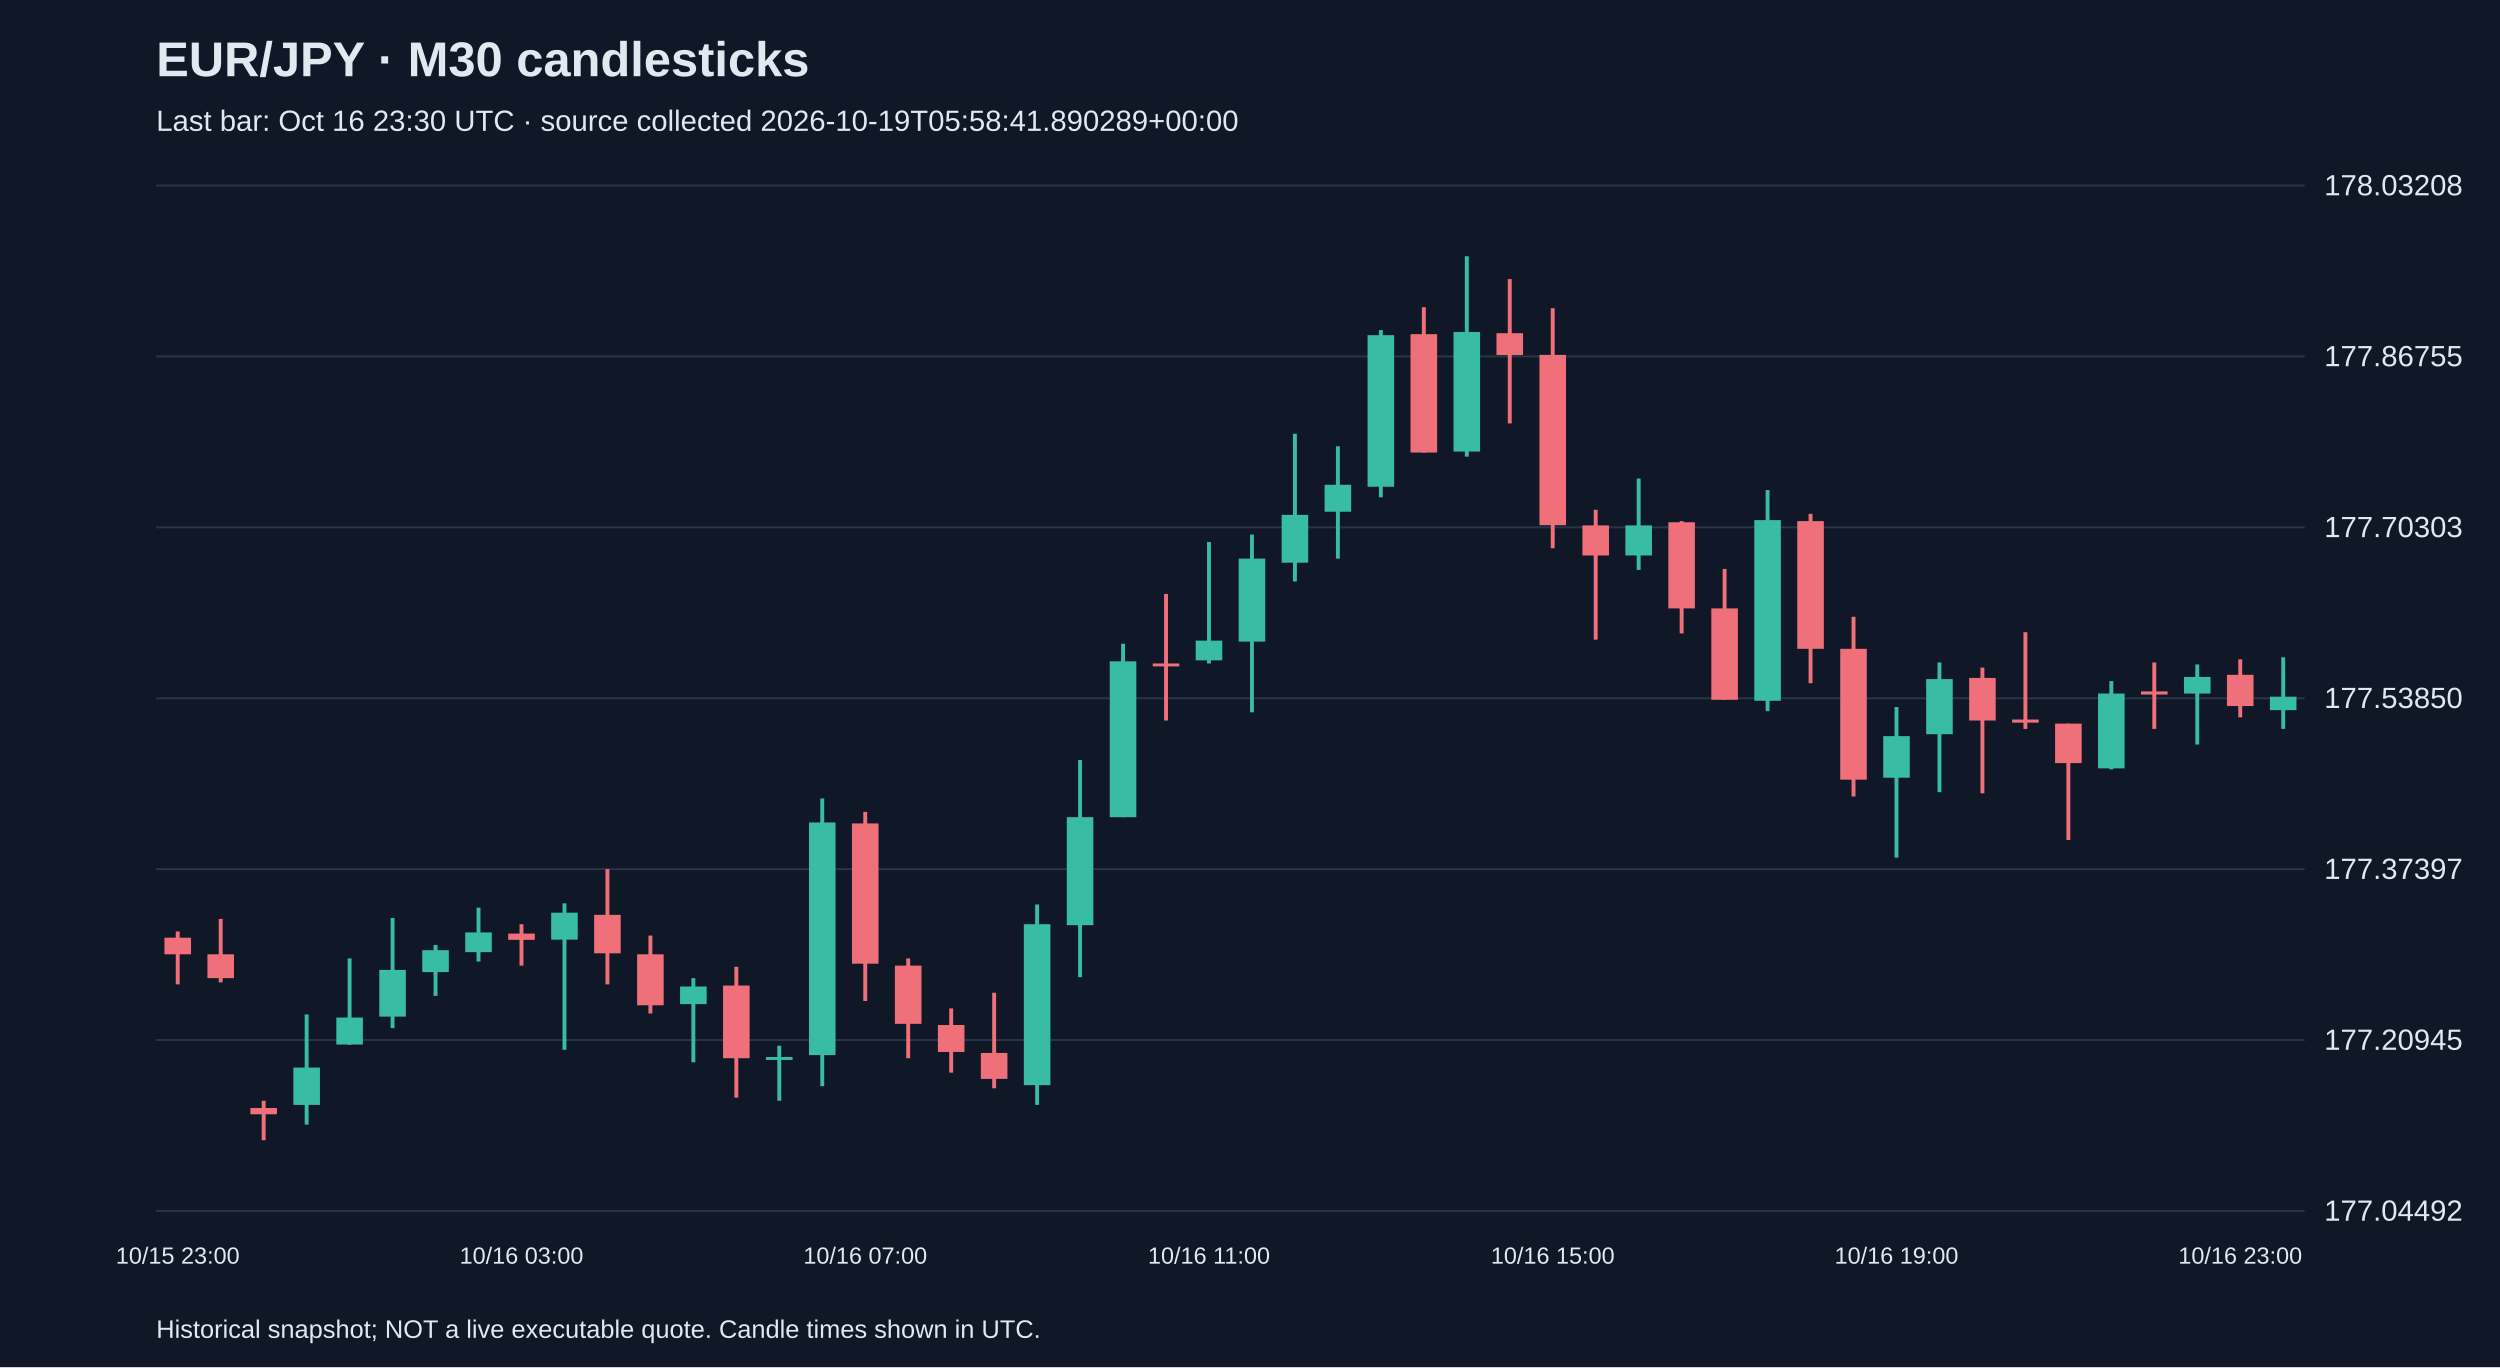
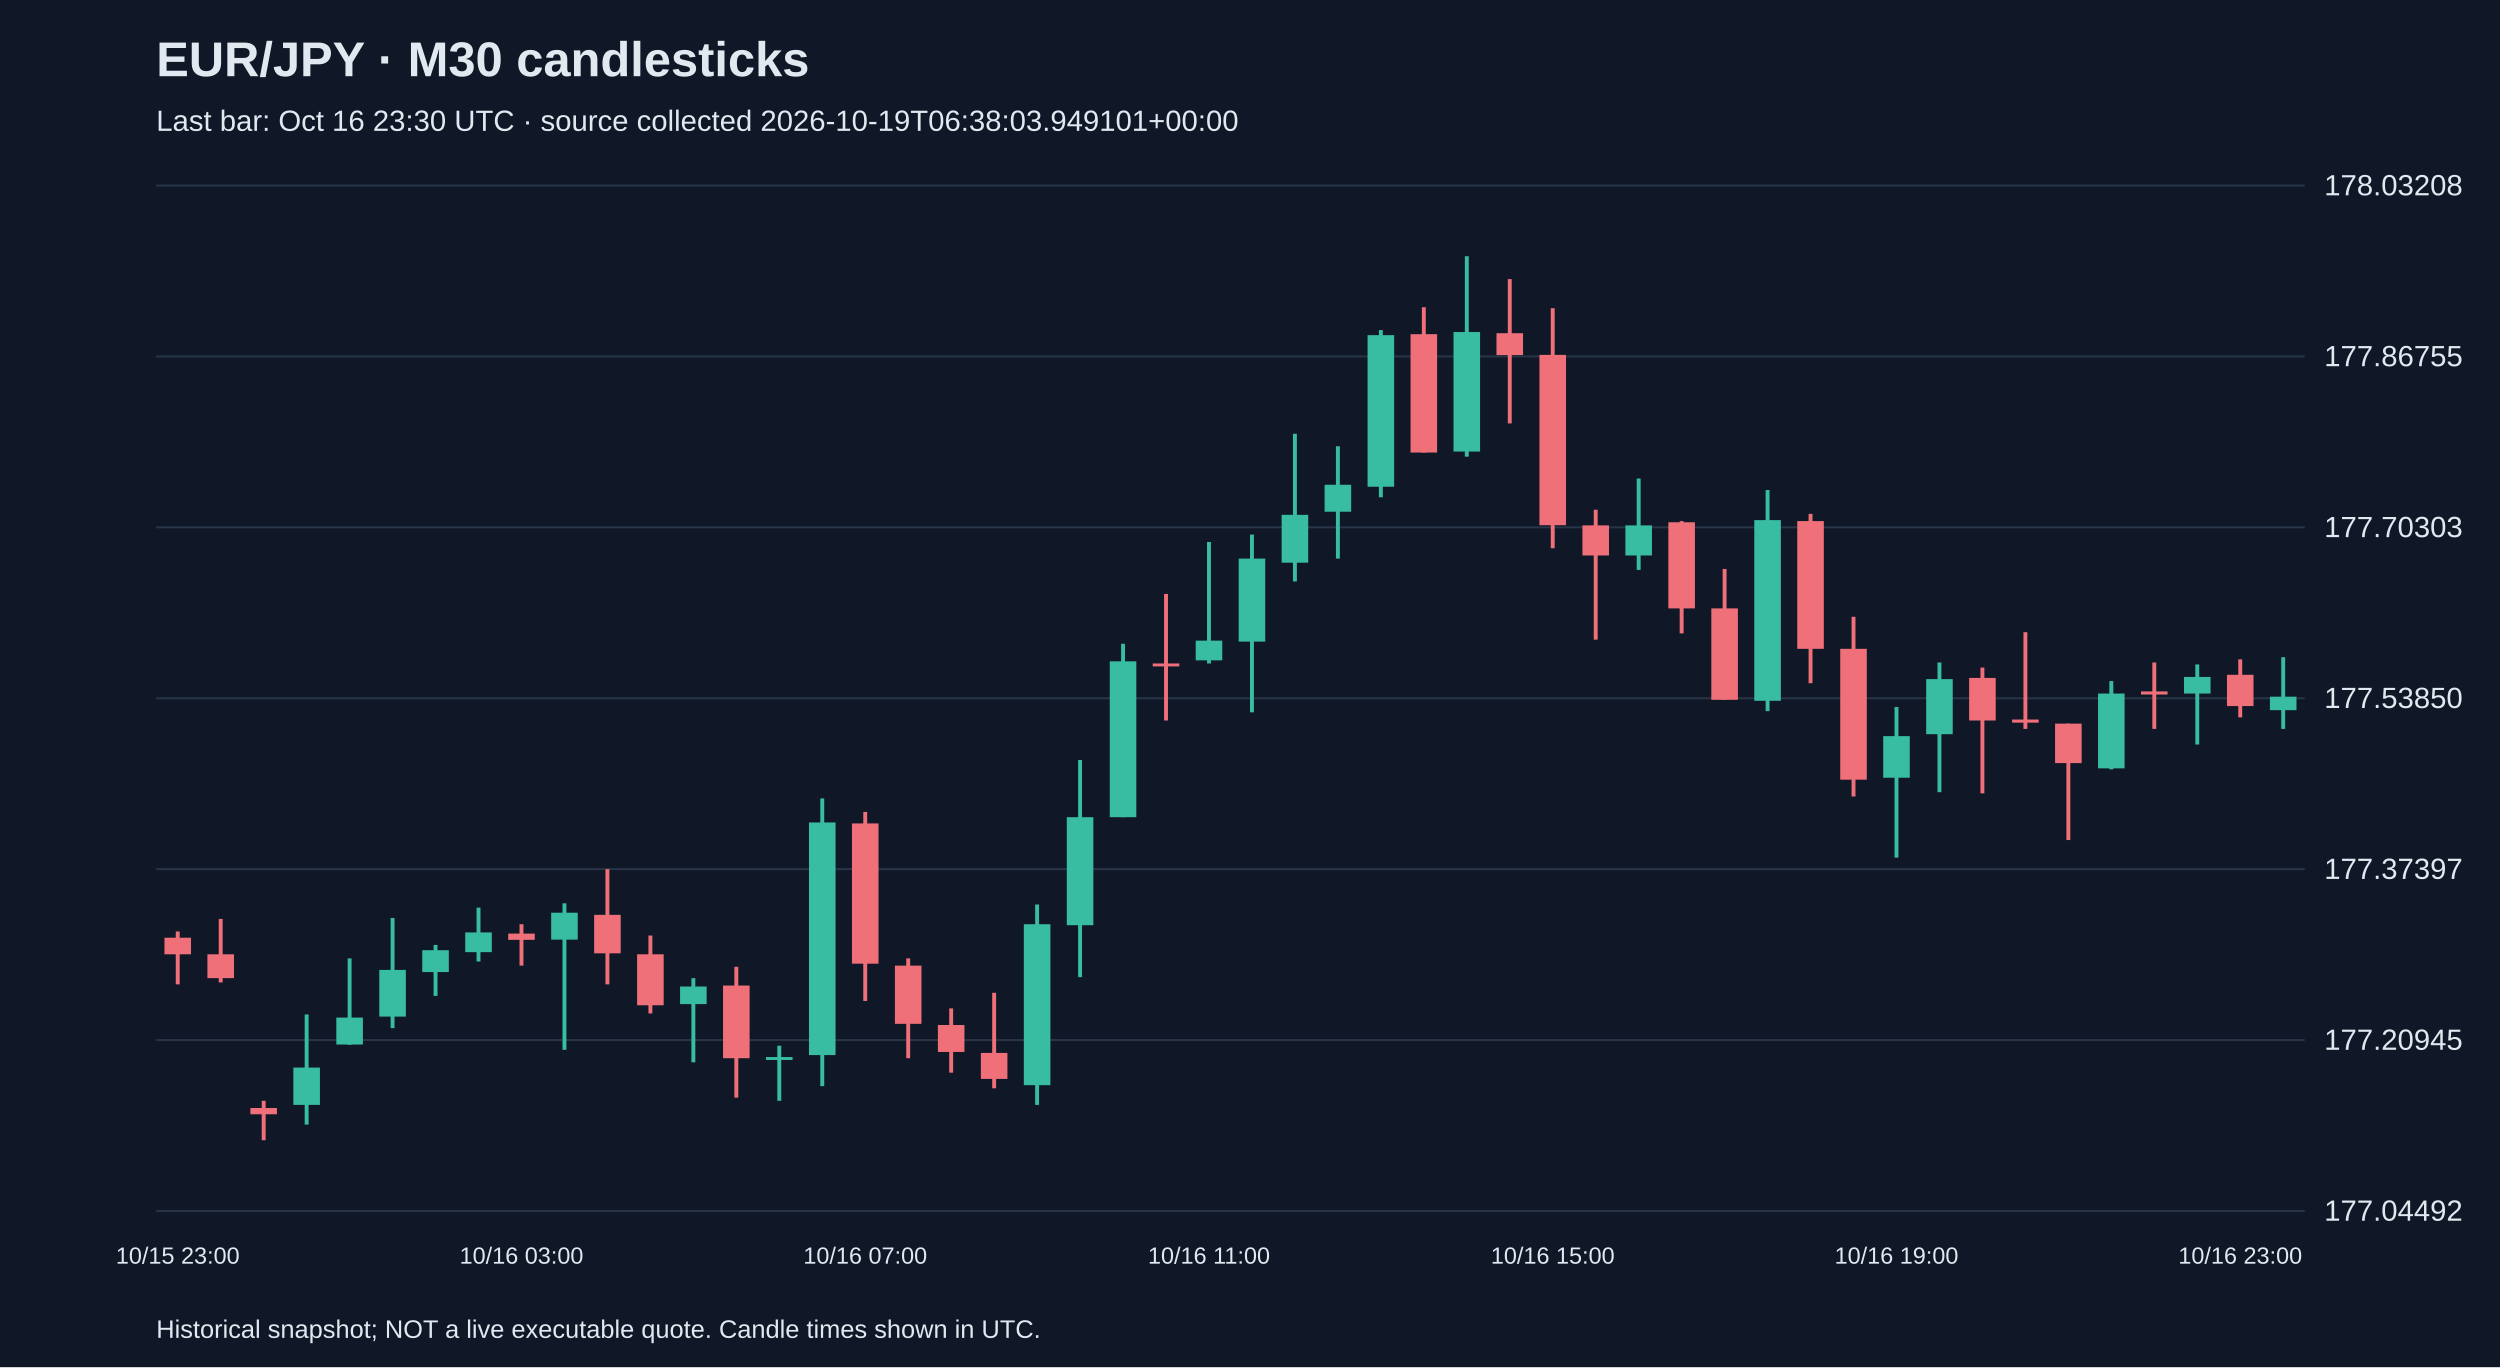
<svg xmlns="http://www.w3.org/2000/svg" viewBox="0 0 1280 700">
  <rect width="100%" height="100%" fill="#101827" />
  <style>text{font-family:Arial,sans-serif;fill:#e2e8f0}</style>
  <text x="80" y="39" font-size="25" font-weight="bold">EUR/JPY · M30 candlesticks</text>
-   <text x="80" y="67" font-size="15" fill="#a6b1c5">Last bar: Oct 16 23:30 UTC · source collected 2026-10-19T05:58:41.890289+00:00</text>
+   <text x="80" y="67" font-size="15" fill="#a6b1c5">Last bar: Oct 16 23:30 UTC · source collected 2026-10-19T06:38:03.949101+00:00</text>
  <line x1="80" y1="620.0" x2="1180" y2="620.0" stroke="#283548" />
  <text x="1190" y="625.0" font-size="15">177.04492</text>
  <line x1="80" y1="532.5" x2="1180" y2="532.5" stroke="#283548" />
  <text x="1190" y="537.5" font-size="15">177.20945</text>
  <line x1="80" y1="445.0" x2="1180" y2="445.0" stroke="#283548" />
  <text x="1190" y="450.0" font-size="15">177.37397</text>
  <line x1="80" y1="357.5" x2="1180" y2="357.5" stroke="#283548" />
  <text x="1190" y="362.5" font-size="15">177.53850</text>
  <line x1="80" y1="270.0" x2="1180" y2="270.0" stroke="#283548" />
  <text x="1190" y="275.0" font-size="15">177.70303</text>
  <line x1="80" y1="182.5" x2="1180" y2="182.5" stroke="#283548" />
  <text x="1190" y="187.5" font-size="15">177.86755</text>
  <line x1="80" y1="95.0" x2="1180" y2="95.0" stroke="#283548" />
  <text x="1190" y="100.0" font-size="15">178.03208</text>
  <line x1="91.0" y1="476.9" x2="91.0" y2="504.0" stroke="#f07079" stroke-width="2" />
  <rect x="84.2" y="480.1" width="13.6" height="8.5" fill="#f07079" />
  <text x="91.0" y="647" text-anchor="middle" font-size="12">10/15 23:00</text>
  <line x1="113.0" y1="470.5" x2="113.0" y2="503.0" stroke="#f07079" stroke-width="2" />
  <rect x="106.2" y="488.6" width="13.6" height="12.2" fill="#f07079" />
  <line x1="135.0" y1="563.6" x2="135.0" y2="583.8" stroke="#f07079" stroke-width="2" />
  <rect x="128.2" y="567.3" width="13.6" height="3.2" fill="#f07079" />
  <line x1="157.0" y1="519.4" x2="157.0" y2="575.8" stroke="#38bca2" stroke-width="2" />
  <rect x="150.2" y="546.6" width="13.6" height="19.1" fill="#38bca2" />
  <line x1="179.0" y1="490.7" x2="179.0" y2="534.9" stroke="#38bca2" stroke-width="2" />
  <rect x="172.2" y="521.0" width="13.6" height="13.8" fill="#38bca2" />
  <line x1="201.0" y1="470.0" x2="201.0" y2="526.4" stroke="#38bca2" stroke-width="2" />
  <rect x="194.2" y="496.6" width="13.6" height="23.9" fill="#38bca2" />
  <line x1="223.0" y1="483.8" x2="223.0" y2="509.9" stroke="#38bca2" stroke-width="2" />
  <rect x="216.2" y="486.5" width="13.6" height="11.2" fill="#38bca2" />
  <line x1="245.0" y1="464.7" x2="245.0" y2="492.3" stroke="#38bca2" stroke-width="2" />
  <rect x="238.2" y="477.4" width="13.6" height="10.1" fill="#38bca2" />
  <line x1="267.0" y1="473.2" x2="267.0" y2="494.4" stroke="#f07079" stroke-width="2" />
  <rect x="260.2" y="478.0" width="13.6" height="3.2" fill="#f07079" />
  <text x="267.0" y="647" text-anchor="middle" font-size="12">10/16 03:00</text>
  <line x1="289.0" y1="462.5" x2="289.0" y2="537.5" stroke="#38bca2" stroke-width="2" />
  <rect x="282.2" y="467.3" width="13.6" height="13.8" fill="#38bca2" />
  <line x1="311.0" y1="445.0" x2="311.0" y2="504.0" stroke="#f07079" stroke-width="2" />
  <rect x="304.2" y="468.4" width="13.6" height="19.7" fill="#f07079" />
  <line x1="333.0" y1="479.0" x2="333.0" y2="518.9" stroke="#f07079" stroke-width="2" />
  <rect x="326.2" y="488.6" width="13.6" height="26.1" fill="#f07079" />
  <line x1="355.0" y1="500.8" x2="355.0" y2="543.9" stroke="#38bca2" stroke-width="2" />
  <rect x="348.2" y="505.1" width="13.6" height="9.0" fill="#38bca2" />
  <line x1="377.0" y1="495.0" x2="377.0" y2="562.0" stroke="#f07079" stroke-width="2" />
  <rect x="370.2" y="504.6" width="13.6" height="37.2" fill="#f07079" />
  <line x1="399.0" y1="535.4" x2="399.0" y2="563.6" stroke="#38bca2" stroke-width="2" />
  <rect x="392.2" y="541.2" width="13.6" height="1.5" fill="#38bca2" />
  <line x1="421.0" y1="408.8" x2="421.0" y2="556.1" stroke="#38bca2" stroke-width="2" />
  <rect x="414.2" y="421.1" width="13.6" height="119.1" fill="#38bca2" />
  <line x1="443.0" y1="415.7" x2="443.0" y2="512.5" stroke="#f07079" stroke-width="2" />
  <rect x="436.2" y="421.6" width="13.6" height="71.8" fill="#f07079" />
  <text x="443.0" y="647" text-anchor="middle" font-size="12">10/16 07:00</text>
  <line x1="465.0" y1="490.7" x2="465.0" y2="541.8" stroke="#f07079" stroke-width="2" />
  <rect x="458.2" y="494.4" width="13.6" height="29.8" fill="#f07079" />
  <line x1="487.0" y1="516.3" x2="487.0" y2="549.2" stroke="#f07079" stroke-width="2" />
  <rect x="480.2" y="524.8" width="13.6" height="13.8" fill="#f07079" />
  <line x1="509.0" y1="508.3" x2="509.0" y2="557.2" stroke="#f07079" stroke-width="2" />
  <rect x="502.2" y="539.1" width="13.6" height="13.3" fill="#f07079" />
  <line x1="531.0" y1="463.1" x2="531.0" y2="565.7" stroke="#38bca2" stroke-width="2" />
  <rect x="524.2" y="473.2" width="13.6" height="82.4" fill="#38bca2" />
  <line x1="553.0" y1="389.1" x2="553.0" y2="500.3" stroke="#38bca2" stroke-width="2" />
  <rect x="546.2" y="418.4" width="13.6" height="55.3" fill="#38bca2" />
  <line x1="575.0" y1="329.6" x2="575.0" y2="418.4" stroke="#38bca2" stroke-width="2" />
  <rect x="568.2" y="338.6" width="13.6" height="79.8" fill="#38bca2" />
  <line x1="597.0" y1="304.1" x2="597.0" y2="368.9" stroke="#f07079" stroke-width="2" />
  <rect x="590.2" y="339.7" width="13.6" height="1.5" fill="#f07079" />
  <line x1="619.0" y1="277.5" x2="619.0" y2="339.7" stroke="#38bca2" stroke-width="2" />
  <rect x="612.2" y="328.0" width="13.6" height="10.1" fill="#38bca2" />
  <text x="619.0" y="647" text-anchor="middle" font-size="12">10/16 11:00</text>
  <line x1="641.0" y1="273.7" x2="641.0" y2="364.7" stroke="#38bca2" stroke-width="2" />
  <rect x="634.2" y="286.0" width="13.6" height="42.5" fill="#38bca2" />
  <line x1="663.0" y1="222.1" x2="663.0" y2="297.7" stroke="#38bca2" stroke-width="2" />
  <rect x="656.2" y="263.6" width="13.6" height="24.5" fill="#38bca2" />
  <line x1="685.0" y1="228.5" x2="685.0" y2="286.0" stroke="#38bca2" stroke-width="2" />
  <rect x="678.2" y="248.2" width="13.6" height="13.8" fill="#38bca2" />
  <line x1="707.0" y1="169.0" x2="707.0" y2="254.6" stroke="#38bca2" stroke-width="2" />
  <rect x="700.2" y="171.6" width="13.6" height="77.6" fill="#38bca2" />
  <line x1="729.0" y1="157.3" x2="729.0" y2="231.7" stroke="#f07079" stroke-width="2" />
  <rect x="722.2" y="171.1" width="13.6" height="60.6" fill="#f07079" />
  <line x1="751.0" y1="131.2" x2="751.0" y2="233.8" stroke="#38bca2" stroke-width="2" />
  <rect x="744.2" y="170.0" width="13.6" height="61.2" fill="#38bca2" />
  <line x1="773.0" y1="142.9" x2="773.0" y2="216.8" stroke="#f07079" stroke-width="2" />
  <rect x="766.2" y="170.6" width="13.6" height="11.2" fill="#f07079" />
  <line x1="795.0" y1="157.8" x2="795.0" y2="280.7" stroke="#f07079" stroke-width="2" />
  <rect x="788.2" y="181.7" width="13.6" height="87.2" fill="#f07079" />
  <text x="795.0" y="647" text-anchor="middle" font-size="12">10/16 15:00</text>
  <line x1="817.0" y1="261.0" x2="817.0" y2="327.5" stroke="#f07079" stroke-width="2" />
  <rect x="810.2" y="269.0" width="13.6" height="15.4" fill="#f07079" />
  <line x1="839.0" y1="245.0" x2="839.0" y2="291.8" stroke="#38bca2" stroke-width="2" />
  <rect x="832.2" y="269.0" width="13.6" height="15.4" fill="#38bca2" />
  <line x1="861.0" y1="266.8" x2="861.0" y2="324.3" stroke="#f07079" stroke-width="2" />
  <rect x="854.2" y="267.4" width="13.6" height="44.1" fill="#f07079" />
  <line x1="883.0" y1="291.3" x2="883.0" y2="358.3" stroke="#f07079" stroke-width="2" />
  <rect x="876.2" y="311.5" width="13.6" height="46.8" fill="#f07079" />
  <line x1="905.0" y1="250.9" x2="905.0" y2="364.1" stroke="#38bca2" stroke-width="2" />
  <rect x="898.2" y="266.3" width="13.6" height="92.5" fill="#38bca2" />
  <line x1="927.0" y1="263.1" x2="927.0" y2="349.8" stroke="#f07079" stroke-width="2" />
  <rect x="920.2" y="266.8" width="13.6" height="65.4" fill="#f07079" />
  <line x1="949.0" y1="315.8" x2="949.0" y2="407.8" stroke="#f07079" stroke-width="2" />
  <rect x="942.2" y="332.2" width="13.6" height="67.0" fill="#f07079" />
  <line x1="971.0" y1="362.0" x2="971.0" y2="439.1" stroke="#38bca2" stroke-width="2" />
  <rect x="964.2" y="376.9" width="13.6" height="21.3" fill="#38bca2" />
  <text x="971.0" y="647" text-anchor="middle" font-size="12">10/16 19:00</text>
  <line x1="993.0" y1="339.2" x2="993.0" y2="405.6" stroke="#38bca2" stroke-width="2" />
  <rect x="986.2" y="347.7" width="13.6" height="28.2" fill="#38bca2" />
  <line x1="1015.0" y1="341.8" x2="1015.0" y2="406.2" stroke="#f07079" stroke-width="2" />
  <rect x="1008.2" y="347.1" width="13.6" height="21.8" fill="#f07079" />
  <line x1="1037.0" y1="323.7" x2="1037.0" y2="373.2" stroke="#f07079" stroke-width="2" />
  <rect x="1030.2" y="368.4" width="13.6" height="1.6" fill="#f07079" />
  <line x1="1059.0" y1="370.5" x2="1059.0" y2="430.1" stroke="#f07079" stroke-width="2" />
  <rect x="1052.2" y="370.5" width="13.6" height="20.2" fill="#f07079" />
  <line x1="1081.0" y1="348.7" x2="1081.0" y2="393.9" stroke="#38bca2" stroke-width="2" />
  <rect x="1074.2" y="355.1" width="13.6" height="38.3" fill="#38bca2" />
  <line x1="1103.0" y1="339.2" x2="1103.0" y2="373.2" stroke="#f07079" stroke-width="2" />
  <rect x="1096.2" y="354.0" width="13.6" height="1.6" fill="#f07079" />
  <line x1="1125.0" y1="340.2" x2="1125.0" y2="381.2" stroke="#38bca2" stroke-width="2" />
  <rect x="1118.2" y="346.6" width="13.6" height="8.5" fill="#38bca2" />
  <line x1="1147.0" y1="337.6" x2="1147.0" y2="367.3" stroke="#f07079" stroke-width="2" />
  <rect x="1140.2" y="345.5" width="13.6" height="16.0" fill="#f07079" />
  <text x="1147.0" y="647" text-anchor="middle" font-size="12">10/16 23:00</text>
  <line x1="1169.0" y1="336.5" x2="1169.0" y2="373.2" stroke="#38bca2" stroke-width="2" />
  <rect x="1162.2" y="356.7" width="13.6" height="6.9" fill="#38bca2" />
  <text x="80" y="685" font-size="13">Historical snapshot; NOT a live executable quote. Candle times shown in UTC.</text>
</svg>
